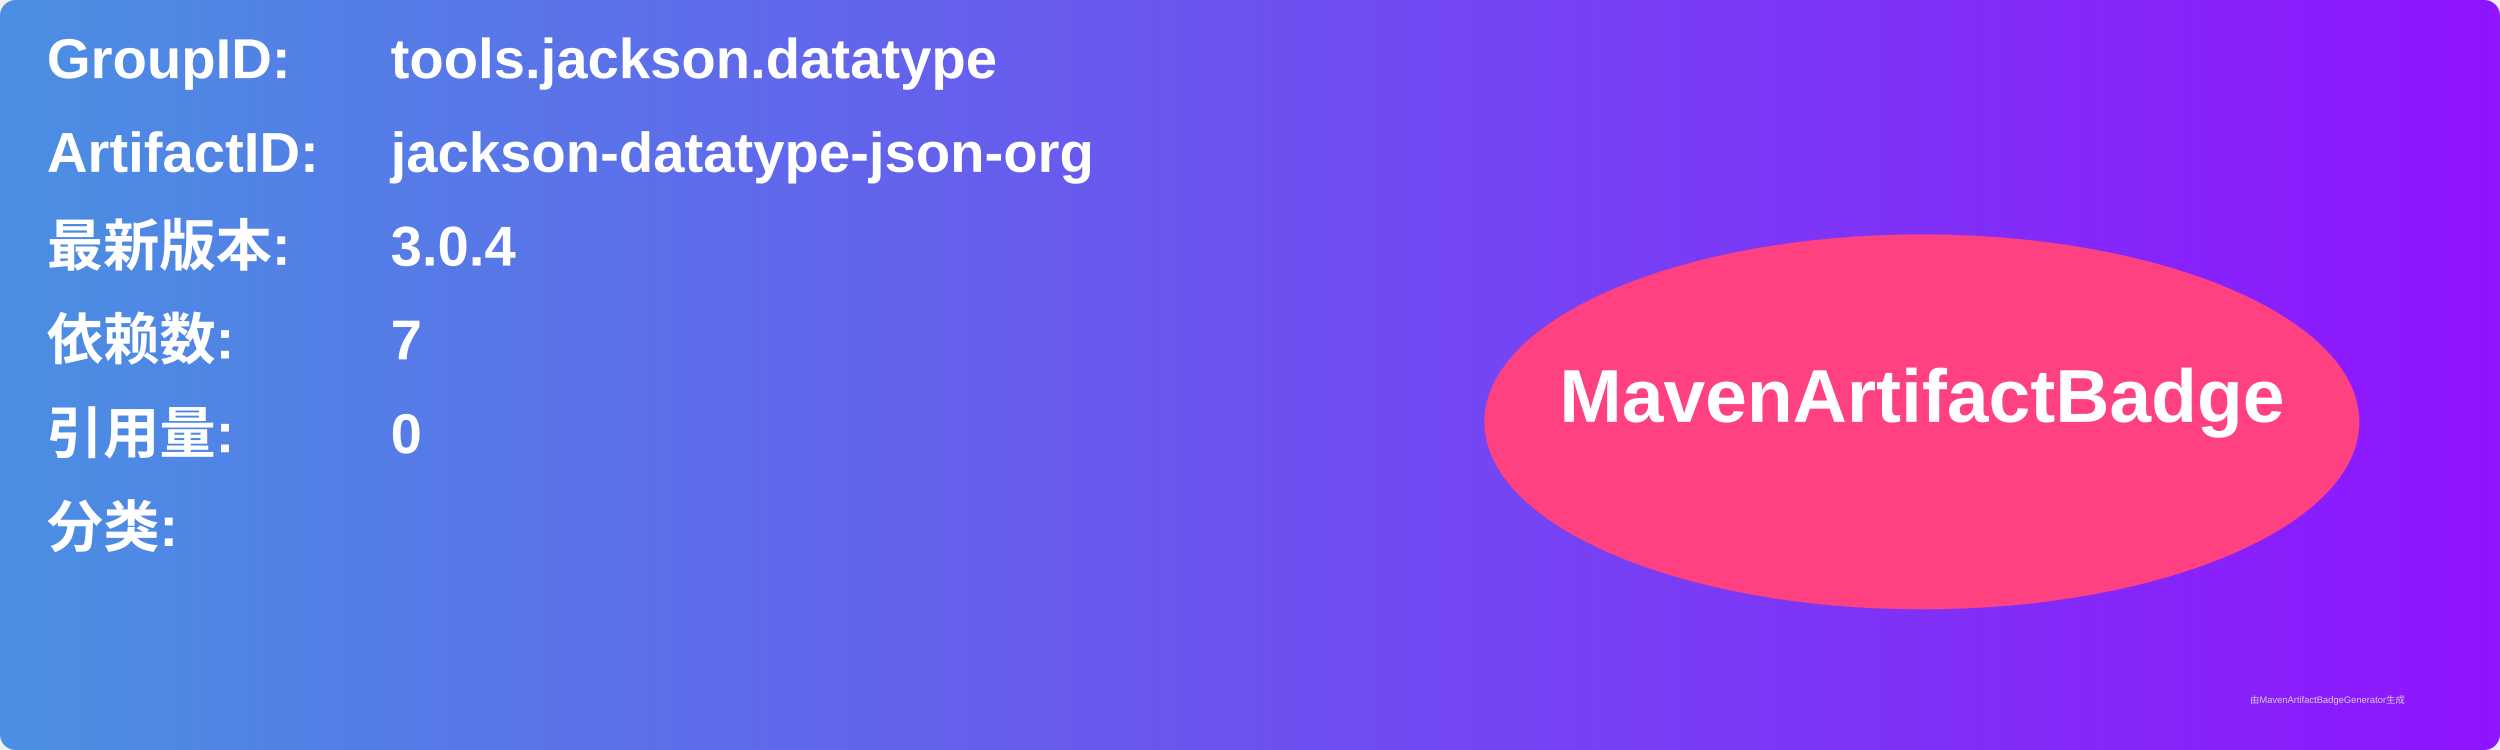
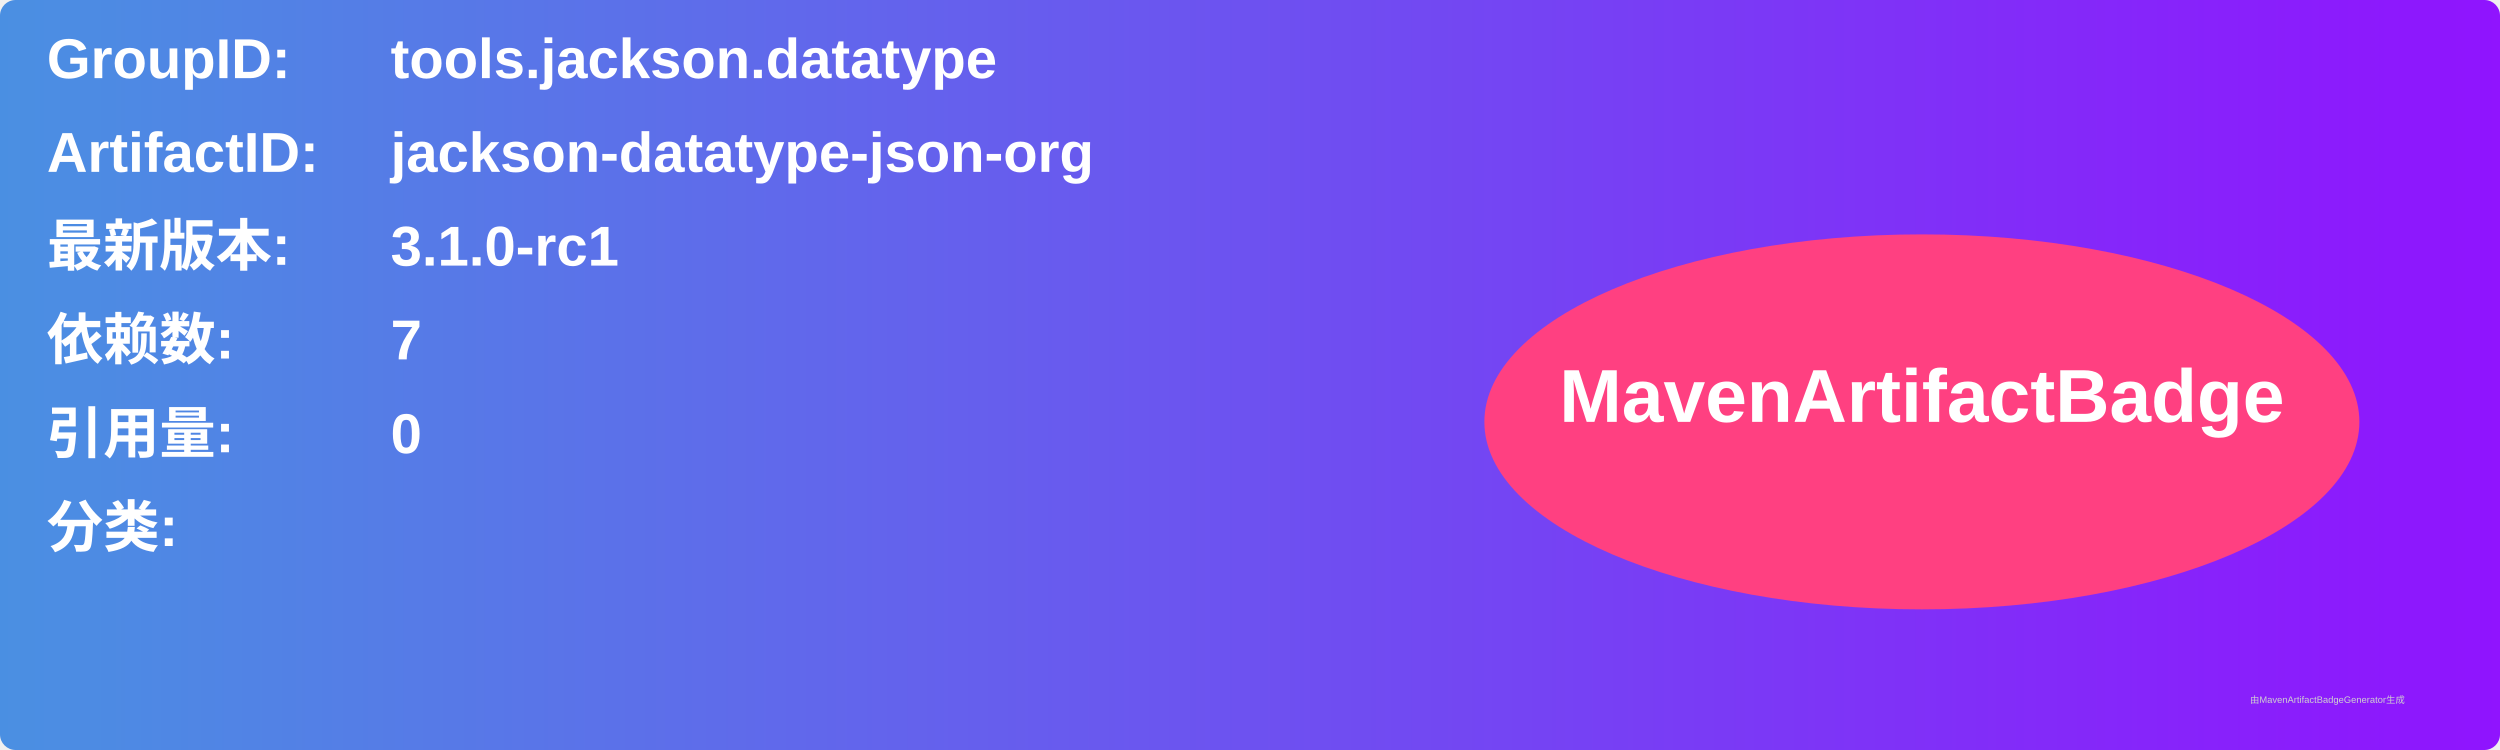
<svg xmlns="http://www.w3.org/2000/svg" width="800" height="240" viewBox="0 0 800 240">
  <linearGradient id="grad" x1="0%" y1="0%" x2="100%" y2="0%">
    <stop offset="0%" stop-color="#4a90e2" />
    <stop offset="100%" stop-color="#9013fe" />
  </linearGradient>
  <rect width="100%" height="100%" rx="5" ry="5" fill="url(#grad)" />
  <g transform="translate(15, 15)">
    <text x="0" y="10" font-family="Arial" font-size="18" fill="white" font-weight="bold" width="260">GroupID:</text>
    <text x="110" y="10" font-family="Arial" font-size="18" fill="white" font-weight="bold" width="460">tools.jackson.datatype</text>
    <text x="0" y="40" font-family="Arial" font-size="18" fill="white" font-weight="bold" width="260">ArtifactID:</text>
    <text x="110" y="40" font-family="Arial" font-size="18" fill="white" font-weight="bold" width="460">jackson-datatype-json-org</text>
    <text x="0" y="70" font-family="Arial" font-size="18" fill="white" font-weight="bold">最新版本:</text>
    <text x="110" y="70" font-family="Arial" font-size="18" fill="white" font-weight="bold">
-       <tspan font-weight="bold">3.0.4</tspan>
+       <tspan font-weight="bold">3.1.0-rc1</tspan>
    </text>
    <text x="0" y="100" font-family="Arial" font-size="18" fill="white" font-weight="bold">依赖数: </text>
    <text x="110" y="100" font-family="Arial" font-size="18" fill="white">
      <tspan font-weight="bold">7</tspan>
    </text>
    <text x="0" y="130" font-family="Arial" font-size="18" fill="white" font-weight="bold">引用量: </text>
    <text x="110" y="130" font-family="Arial" font-size="18" fill="white">
      <tspan font-weight="bold">0</tspan>
    </text>
    <text x="0" y="160" font-family="Arial" font-size="18" fill="white" font-weight="bold">分类:</text>
    <text x="10" y="190" font-family="Arial" font-size="10" fill="white">
      <tspan font-weight="bold" />
    </text>
    <ellipse cx="600" cy="120" rx="140" ry="60" fill="#ff4081" />
    <text x="600" y="120" text-anchor="middle" font-family="Arial" font-size="24" fill="white" font-weight="bold">MavenArtifactBadge</text>
  </g>
  <text x="720" y="225" font-family="Arial" font-size="3" fill="#d0d0d0">由MavenArtifactBadgeGenerator生成</text>
</svg>
